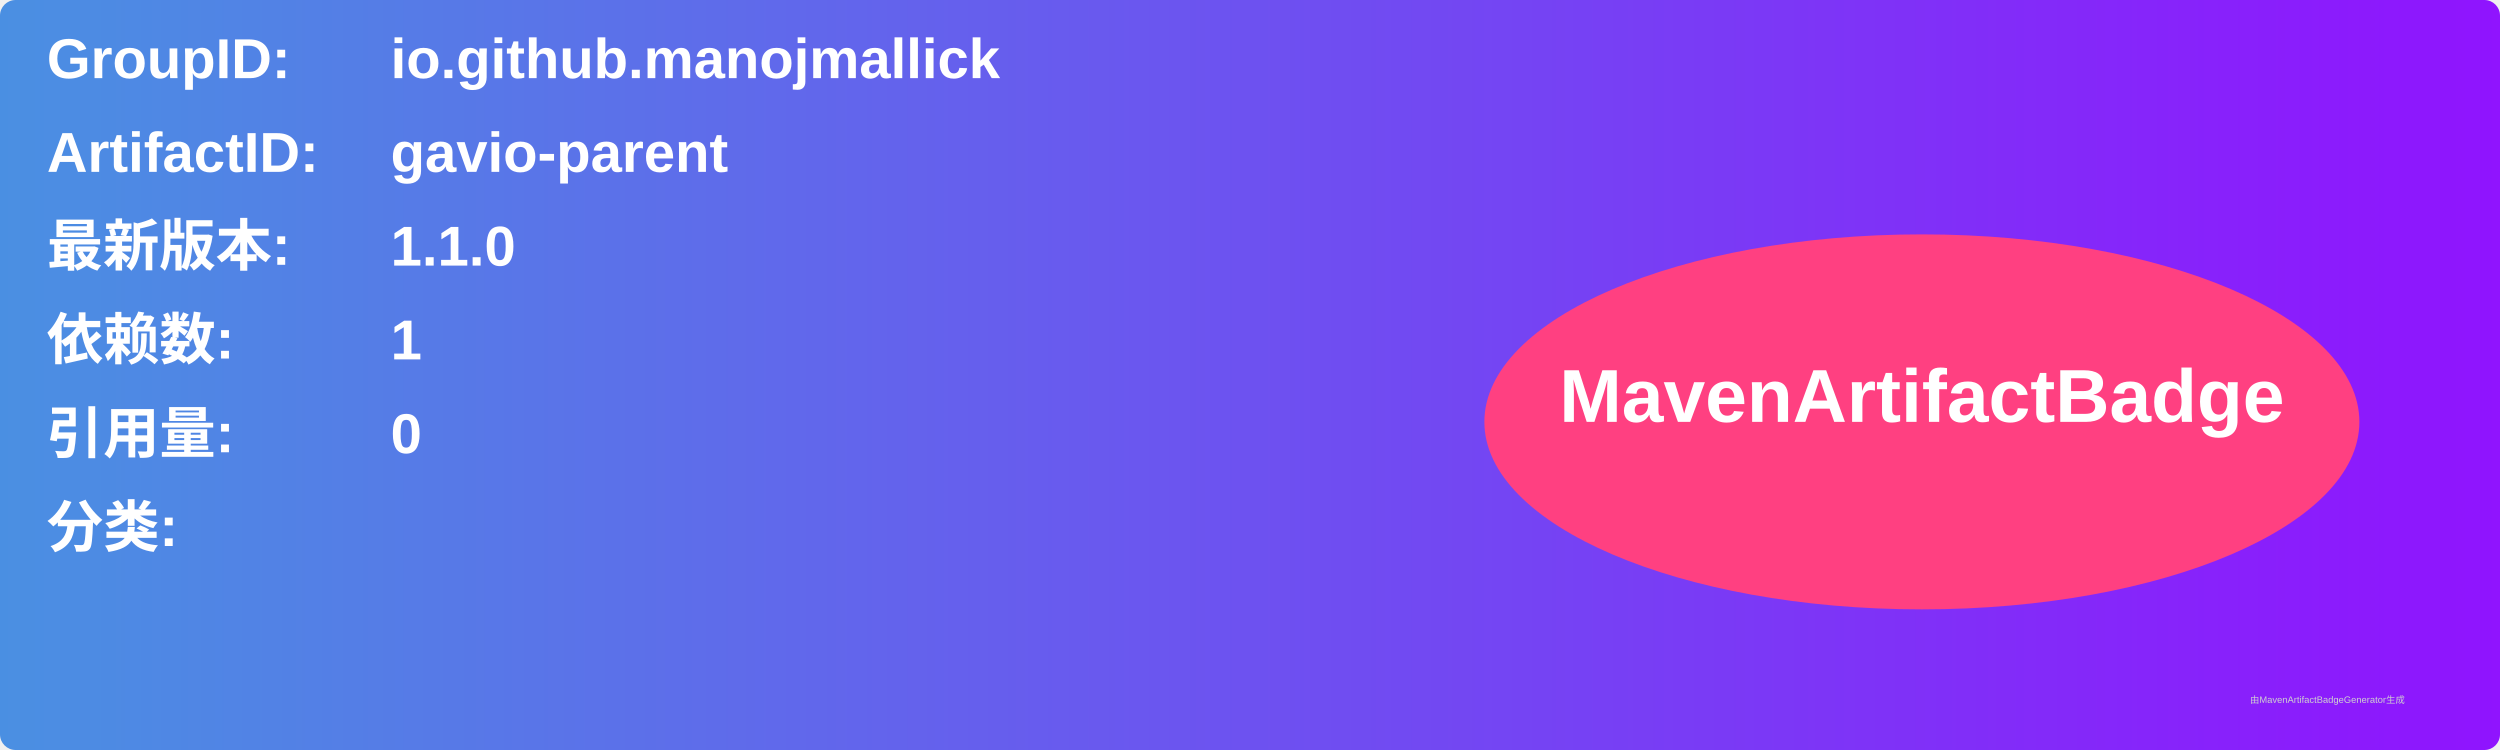
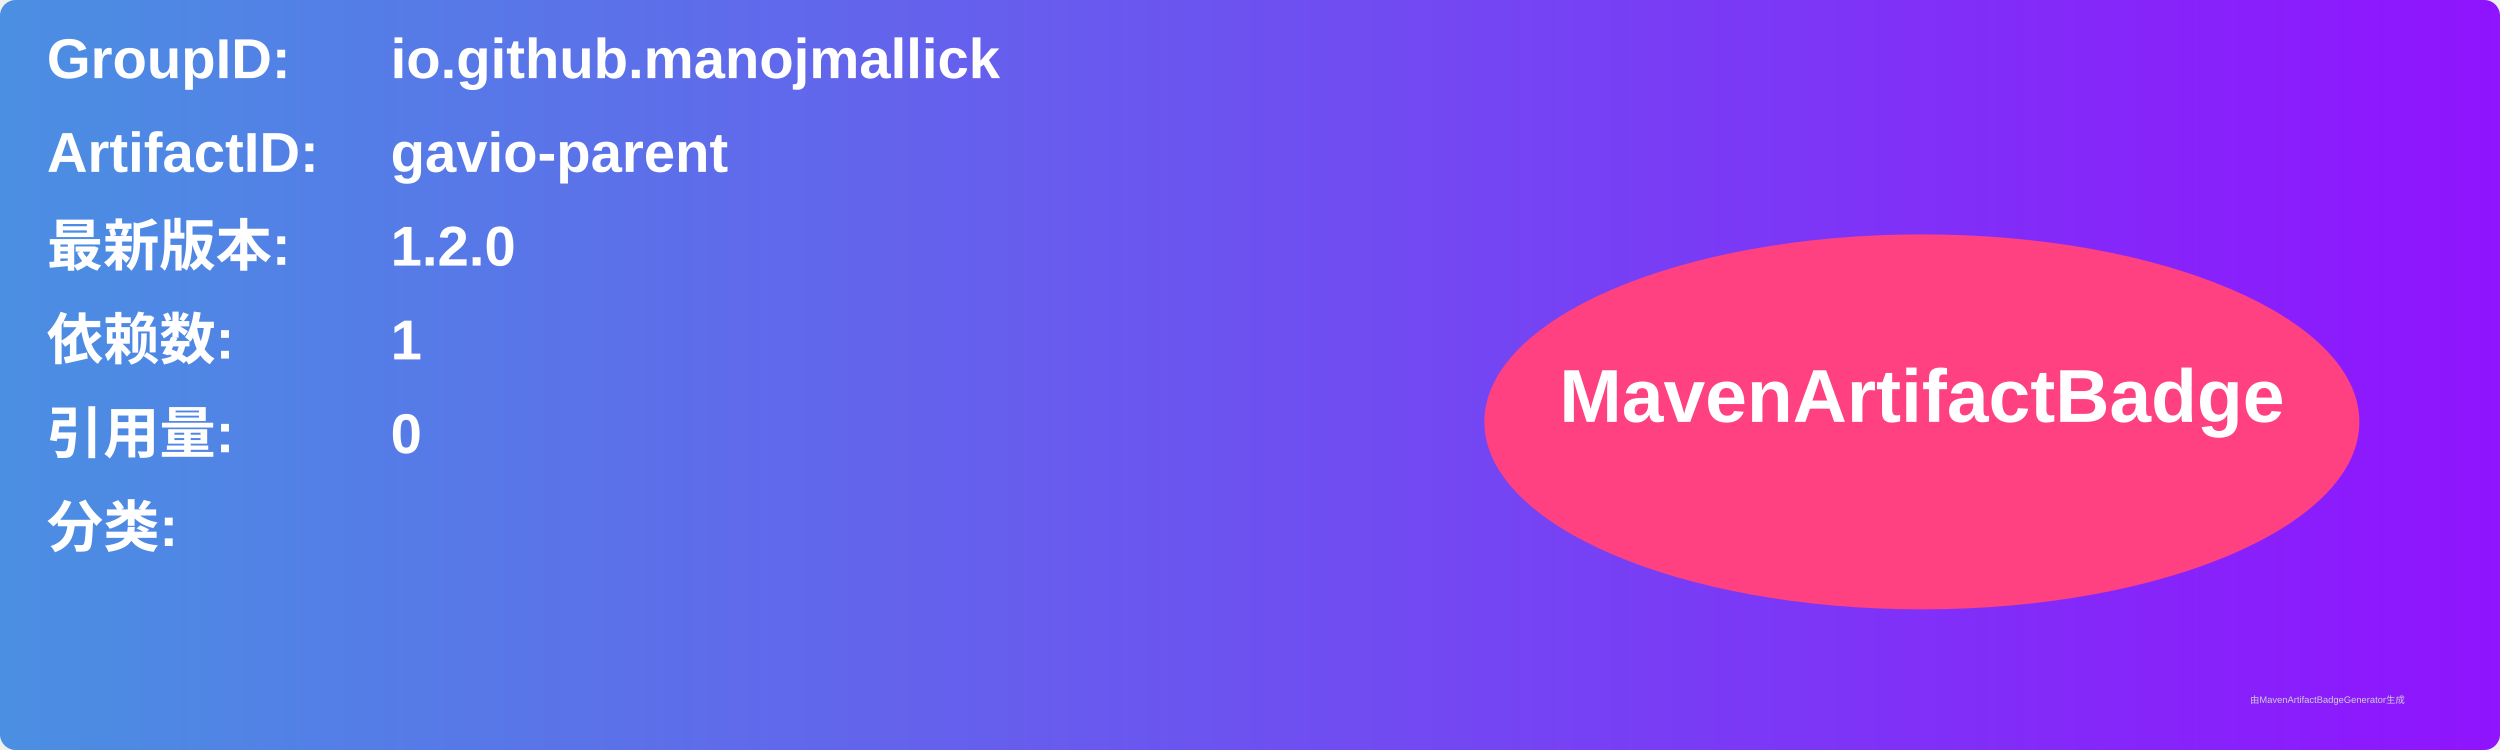
<svg xmlns="http://www.w3.org/2000/svg" width="800" height="240" viewBox="0 0 800 240">
  <linearGradient id="grad" x1="0%" y1="0%" x2="100%" y2="0%">
    <stop offset="0%" stop-color="#4a90e2" />
    <stop offset="100%" stop-color="#9013fe" />
  </linearGradient>
  <rect width="100%" height="100%" rx="5" ry="5" fill="url(#grad)" />
  <g transform="translate(15, 15)">
    <text x="0" y="10" font-family="Arial" font-size="18" fill="white" font-weight="bold" width="260">GroupID:</text>
    <text x="110" y="10" font-family="Arial" font-size="18" fill="white" font-weight="bold" width="460">io.github.manojmallick</text>
    <text x="0" y="40" font-family="Arial" font-size="18" fill="white" font-weight="bold" width="260">ArtifactID:</text>
    <text x="110" y="40" font-family="Arial" font-size="18" fill="white" font-weight="bold" width="460">gavio-parent</text>
    <text x="0" y="70" font-family="Arial" font-size="18" fill="white" font-weight="bold">最新版本:</text>
    <text x="110" y="70" font-family="Arial" font-size="18" fill="white" font-weight="bold">
-       <tspan font-weight="bold">1.1.0</tspan>
+       <tspan font-weight="bold">1.2.0</tspan>
    </text>
    <text x="0" y="100" font-family="Arial" font-size="18" fill="white" font-weight="bold">依赖数: </text>
    <text x="110" y="100" font-family="Arial" font-size="18" fill="white">
      <tspan font-weight="bold">1</tspan>
    </text>
    <text x="0" y="130" font-family="Arial" font-size="18" fill="white" font-weight="bold">引用量: </text>
    <text x="110" y="130" font-family="Arial" font-size="18" fill="white">
      <tspan font-weight="bold">0</tspan>
    </text>
    <text x="0" y="160" font-family="Arial" font-size="18" fill="white" font-weight="bold">分类:</text>
    <text x="10" y="190" font-family="Arial" font-size="10" fill="white">
      <tspan font-weight="bold" />
    </text>
    <ellipse cx="600" cy="120" rx="140" ry="60" fill="#ff4081" />
    <text x="600" y="120" text-anchor="middle" font-family="Arial" font-size="24" fill="white" font-weight="bold">MavenArtifactBadge</text>
  </g>
  <text x="720" y="225" font-family="Arial" font-size="3" fill="#d0d0d0">由MavenArtifactBadgeGenerator生成</text>
</svg>
